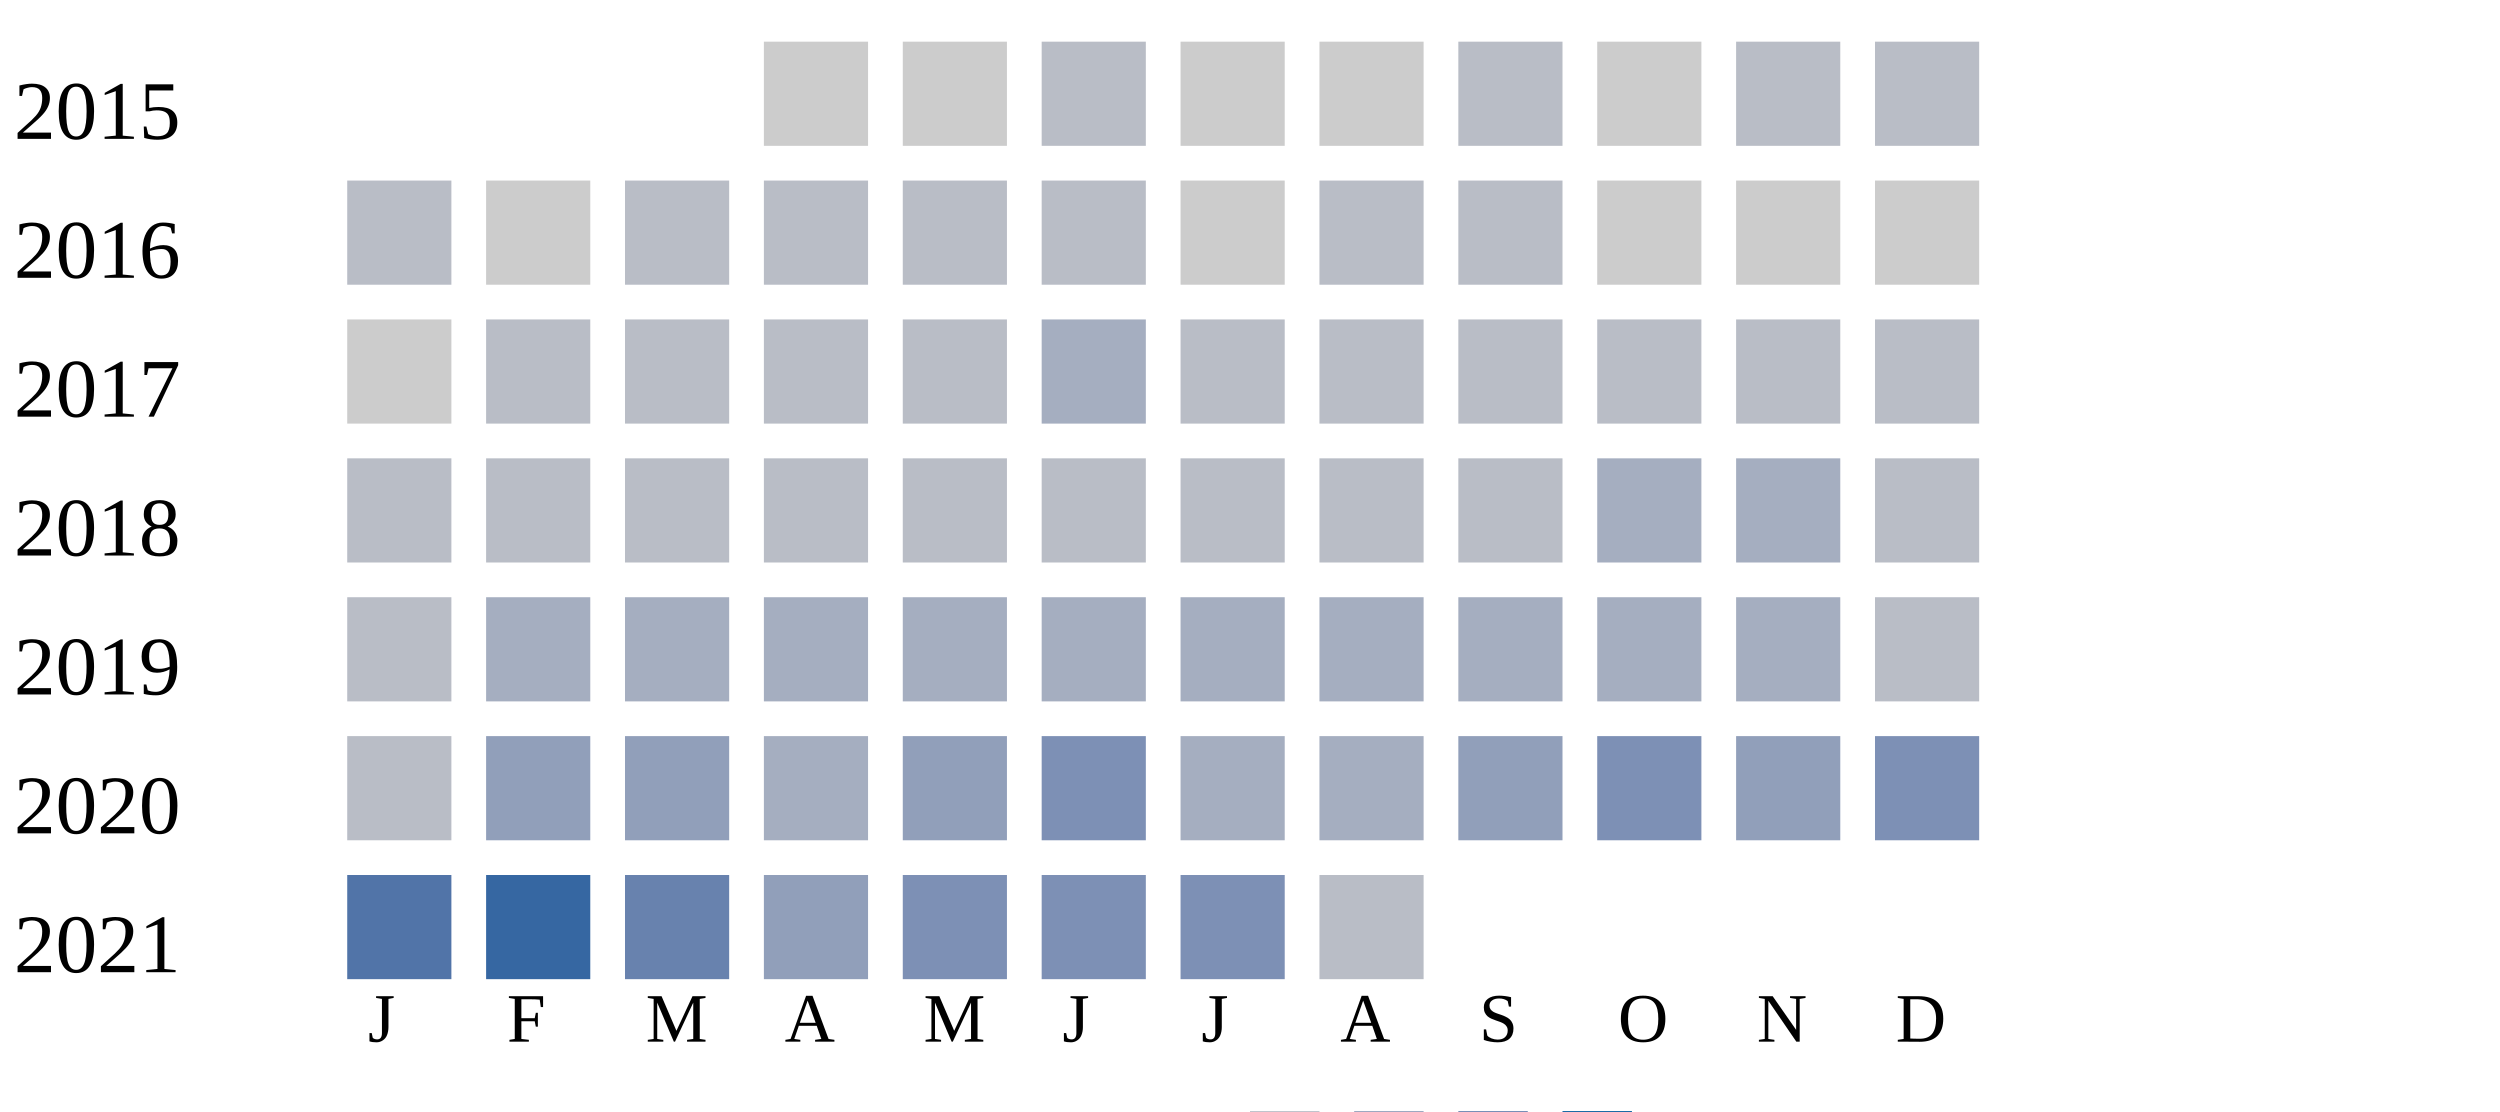
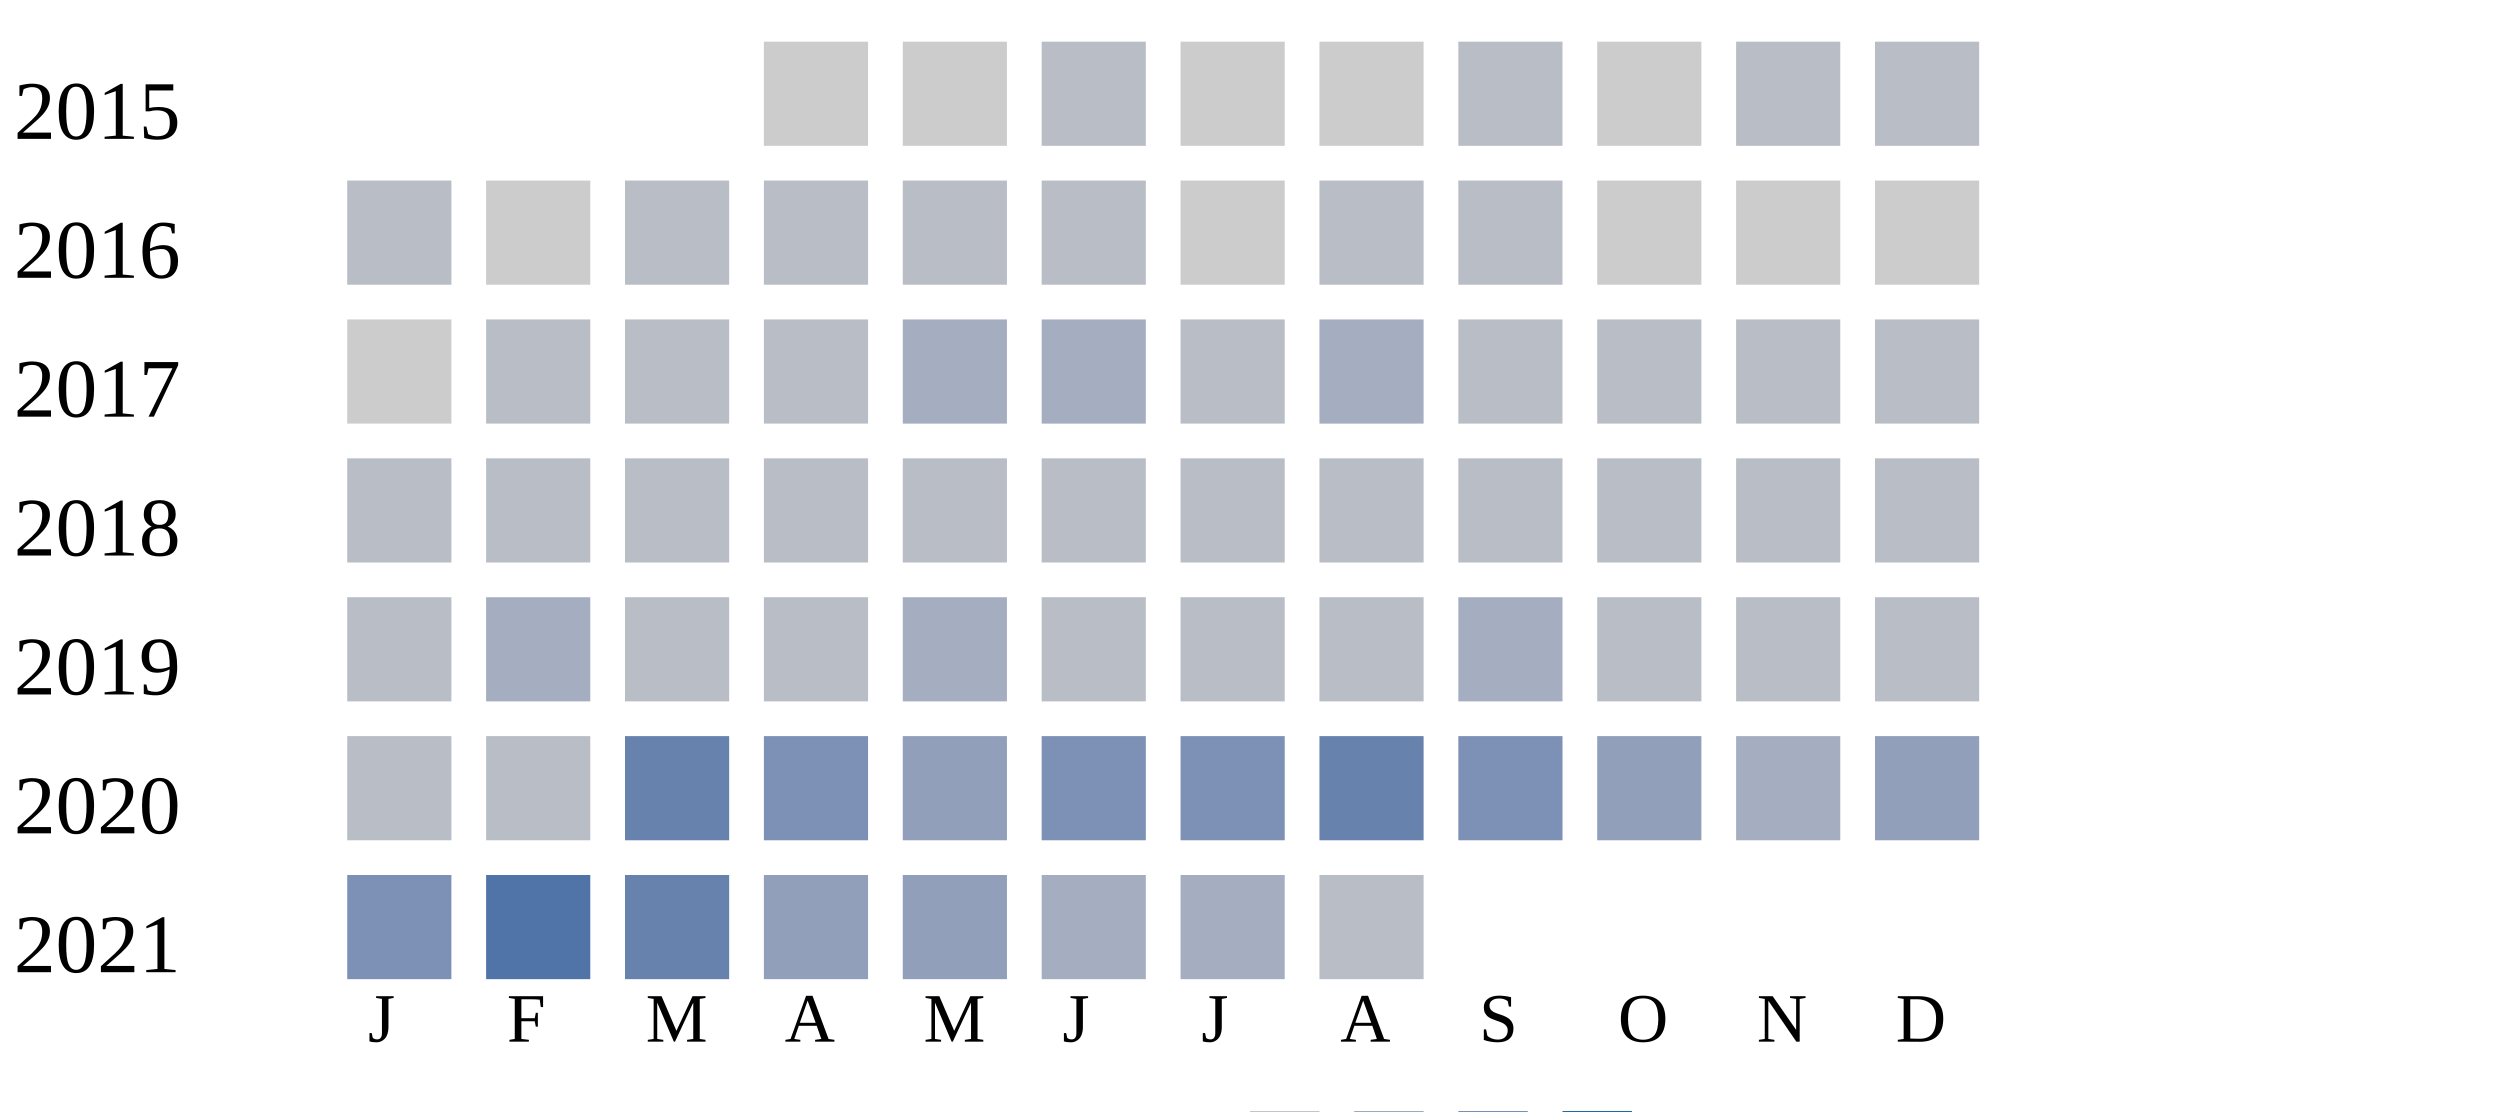
<svg xmlns="http://www.w3.org/2000/svg" width="360" height="160">
  <g transform="translate(0 0)">
    <text x="2" y="20">2015</text>
    <rect x="110" y="6" width="15" height="15" fill="#cccccc" />
    <rect x="130" y="6" width="15" height="15" fill="#cccccc" />
    <rect x="150" y="6" width="15" height="15" fill="#b9bdc6" />
    <rect x="170" y="6" width="15" height="15" fill="#cccccc" />
    <rect x="190" y="6" width="15" height="15" fill="#cccccc" />
    <rect x="210" y="6" width="15" height="15" fill="#b9bdc6" />
    <rect x="230" y="6" width="15" height="15" fill="#cccccc" />
    <rect x="250" y="6" width="15" height="15" fill="#b9bdc6" />
    <rect x="270" y="6" width="15" height="15" fill="#b9bdc6" />
  </g>
  <g transform="translate(0 20)">
    <text x="2" y="20">2016</text>
    <rect x="50" y="6" width="15" height="15" fill="#b9bdc6" />
    <rect x="70" y="6" width="15" height="15" fill="#cccccc" />
    <rect x="90" y="6" width="15" height="15" fill="#b9bdc6" />
    <rect x="110" y="6" width="15" height="15" fill="#b9bdc6" />
    <rect x="130" y="6" width="15" height="15" fill="#b9bdc6" />
    <rect x="150" y="6" width="15" height="15" fill="#b9bdc6" />
    <rect x="170" y="6" width="15" height="15" fill="#cccccc" />
    <rect x="190" y="6" width="15" height="15" fill="#b9bdc6" />
    <rect x="210" y="6" width="15" height="15" fill="#b9bdc6" />
    <rect x="230" y="6" width="15" height="15" fill="#cccccc" />
    <rect x="250" y="6" width="15" height="15" fill="#cccccc" />
    <rect x="270" y="6" width="15" height="15" fill="#cccccc" />
  </g>
  <g transform="translate(0 40)">
    <text x="2" y="20">2017</text>
    <rect x="50" y="6" width="15" height="15" fill="#cccccc" />
    <rect x="70" y="6" width="15" height="15" fill="#b9bdc6" />
    <rect x="90" y="6" width="15" height="15" fill="#b9bdc6" />
    <rect x="110" y="6" width="15" height="15" fill="#b9bdc6" />
-     <rect x="130" y="6" width="15" height="15" fill="#b9bdc6" />
+     <rect x="130" y="6" width="15" height="15" fill="#a5aec0" />
    <rect x="150" y="6" width="15" height="15" fill="#a5aec0" />
    <rect x="170" y="6" width="15" height="15" fill="#b9bdc6" />
-     <rect x="190" y="6" width="15" height="15" fill="#b9bdc6" />
+     <rect x="190" y="6" width="15" height="15" fill="#a5aec0" />
    <rect x="210" y="6" width="15" height="15" fill="#b9bdc6" />
    <rect x="230" y="6" width="15" height="15" fill="#b9bdc6" />
    <rect x="250" y="6" width="15" height="15" fill="#b9bdc6" />
    <rect x="270" y="6" width="15" height="15" fill="#b9bdc6" />
  </g>
  <g transform="translate(0 60)">
    <text x="2" y="20">2018</text>
    <rect x="50" y="6" width="15" height="15" fill="#b9bdc6" />
    <rect x="70" y="6" width="15" height="15" fill="#b9bdc6" />
    <rect x="90" y="6" width="15" height="15" fill="#b9bdc6" />
    <rect x="110" y="6" width="15" height="15" fill="#b9bdc6" />
    <rect x="130" y="6" width="15" height="15" fill="#b9bdc6" />
    <rect x="150" y="6" width="15" height="15" fill="#b9bdc6" />
    <rect x="170" y="6" width="15" height="15" fill="#b9bdc6" />
    <rect x="190" y="6" width="15" height="15" fill="#b9bdc6" />
    <rect x="210" y="6" width="15" height="15" fill="#b9bdc6" />
-     <rect x="230" y="6" width="15" height="15" fill="#a5aec0" />
-     <rect x="250" y="6" width="15" height="15" fill="#a5aec0" />
+     <rect x="230" y="6" width="15" height="15" fill="#b9bdc6" />
+     <rect x="250" y="6" width="15" height="15" fill="#b9bdc6" />
    <rect x="270" y="6" width="15" height="15" fill="#b9bdc6" />
  </g>
  <g transform="translate(0 80)">
    <text x="2" y="20">2019</text>
    <rect x="50" y="6" width="15" height="15" fill="#b9bdc6" />
    <rect x="70" y="6" width="15" height="15" fill="#a5aec0" />
-     <rect x="90" y="6" width="15" height="15" fill="#a5aec0" />
-     <rect x="110" y="6" width="15" height="15" fill="#a5aec0" />
+     <rect x="90" y="6" width="15" height="15" fill="#b9bdc6" />
+     <rect x="110" y="6" width="15" height="15" fill="#b9bdc6" />
    <rect x="130" y="6" width="15" height="15" fill="#a5aec0" />
-     <rect x="150" y="6" width="15" height="15" fill="#a5aec0" />
-     <rect x="170" y="6" width="15" height="15" fill="#a5aec0" />
-     <rect x="190" y="6" width="15" height="15" fill="#a5aec0" />
+     <rect x="150" y="6" width="15" height="15" fill="#b9bdc6" />
+     <rect x="170" y="6" width="15" height="15" fill="#b9bdc6" />
+     <rect x="190" y="6" width="15" height="15" fill="#b9bdc6" />
    <rect x="210" y="6" width="15" height="15" fill="#a5aec0" />
-     <rect x="230" y="6" width="15" height="15" fill="#a5aec0" />
-     <rect x="250" y="6" width="15" height="15" fill="#a5aec0" />
+     <rect x="230" y="6" width="15" height="15" fill="#b9bdc6" />
+     <rect x="250" y="6" width="15" height="15" fill="#b9bdc6" />
    <rect x="270" y="6" width="15" height="15" fill="#b9bdc6" />
  </g>
  <g transform="translate(0 100)">
    <text x="2" y="20">2020</text>
    <rect x="50" y="6" width="15" height="15" fill="#b9bdc6" />
-     <rect x="70" y="6" width="15" height="15" fill="#919fba" />
-     <rect x="90" y="6" width="15" height="15" fill="#919fba" />
-     <rect x="110" y="6" width="15" height="15" fill="#a5aec0" />
+     <rect x="70" y="6" width="15" height="15" fill="#b9bdc6" />
+     <rect x="90" y="6" width="15" height="15" fill="#6882ae" />
+     <rect x="110" y="6" width="15" height="15" fill="#7d90b5" />
    <rect x="130" y="6" width="15" height="15" fill="#919fba" />
    <rect x="150" y="6" width="15" height="15" fill="#7d90b5" />
-     <rect x="170" y="6" width="15" height="15" fill="#a5aec0" />
-     <rect x="190" y="6" width="15" height="15" fill="#a5aec0" />
-     <rect x="210" y="6" width="15" height="15" fill="#919fba" />
-     <rect x="230" y="6" width="15" height="15" fill="#7d90b5" />
-     <rect x="250" y="6" width="15" height="15" fill="#919fba" />
-     <rect x="270" y="6" width="15" height="15" fill="#7d90b5" />
+     <rect x="170" y="6" width="15" height="15" fill="#7d90b5" />
+     <rect x="190" y="6" width="15" height="15" fill="#6882ae" />
+     <rect x="210" y="6" width="15" height="15" fill="#7d90b5" />
+     <rect x="230" y="6" width="15" height="15" fill="#919fba" />
+     <rect x="250" y="6" width="15" height="15" fill="#a5aec0" />
+     <rect x="270" y="6" width="15" height="15" fill="#919fba" />
  </g>
  <g transform="translate(0 120)">
    <text x="2" y="20">2021</text>
-     <rect x="50" y="6" width="15" height="15" fill="#5174a8" />
-     <rect x="70" y="6" width="15" height="15" fill="#3667a2" />
+     <rect x="50" y="6" width="15" height="15" fill="#7d90b5" />
+     <rect x="70" y="6" width="15" height="15" fill="#5174a8" />
    <rect x="90" y="6" width="15" height="15" fill="#6882ae" />
    <rect x="110" y="6" width="15" height="15" fill="#919fba" />
-     <rect x="130" y="6" width="15" height="15" fill="#7d90b5" />
-     <rect x="150" y="6" width="15" height="15" fill="#7d90b5" />
-     <rect x="170" y="6" width="15" height="15" fill="#7d90b5" />
+     <rect x="130" y="6" width="15" height="15" fill="#919fba" />
+     <rect x="150" y="6" width="15" height="15" fill="#a5aec0" />
+     <rect x="170" y="6" width="15" height="15" fill="#a5aec0" />
    <rect x="190" y="6" width="15" height="15" fill="#b9bdc6" />
  </g>
  <text style="font-size: 10px; text-align: center" x="53" y="150">J</text>
  <text style="font-size: 10px; text-align: center" x="73" y="150">F</text>
  <text style="font-size: 10px; text-align: center" x="93" y="150">M</text>
  <text style="font-size: 10px; text-align: center" x="113" y="150">A</text>
  <text style="font-size: 10px; text-align: center" x="133" y="150">M</text>
  <text style="font-size: 10px; text-align: center" x="153" y="150">J</text>
  <text style="font-size: 10px; text-align: center" x="173" y="150">J</text>
  <text style="font-size: 10px; text-align: center" x="193" y="150">A</text>
  <text style="font-size: 10px; text-align: center" x="213" y="150">S</text>
  <text style="font-size: 10px; text-align: center" x="233" y="150">O</text>
  <text style="font-size: 10px; text-align: center" x="253" y="150">N</text>
  <text style="font-size: 10px; text-align: center" x="273" y="150">D</text>
  <text style="font-size: 10px;" x="155" y="169">Less</text>
  <rect fill="#b9bdc6" width="10" height="10" x="180" y="160" />
  <rect fill="#919fba" width="10" height="10" x="195" y="160" />
  <rect fill="#6882ae" width="10" height="10" x="210" y="160" />
  <rect fill="#005a9c" width="10" height="10" x="225" y="160" />
  <text x="240" y="169" style="font-size: 10px;">More</text>
</svg>
